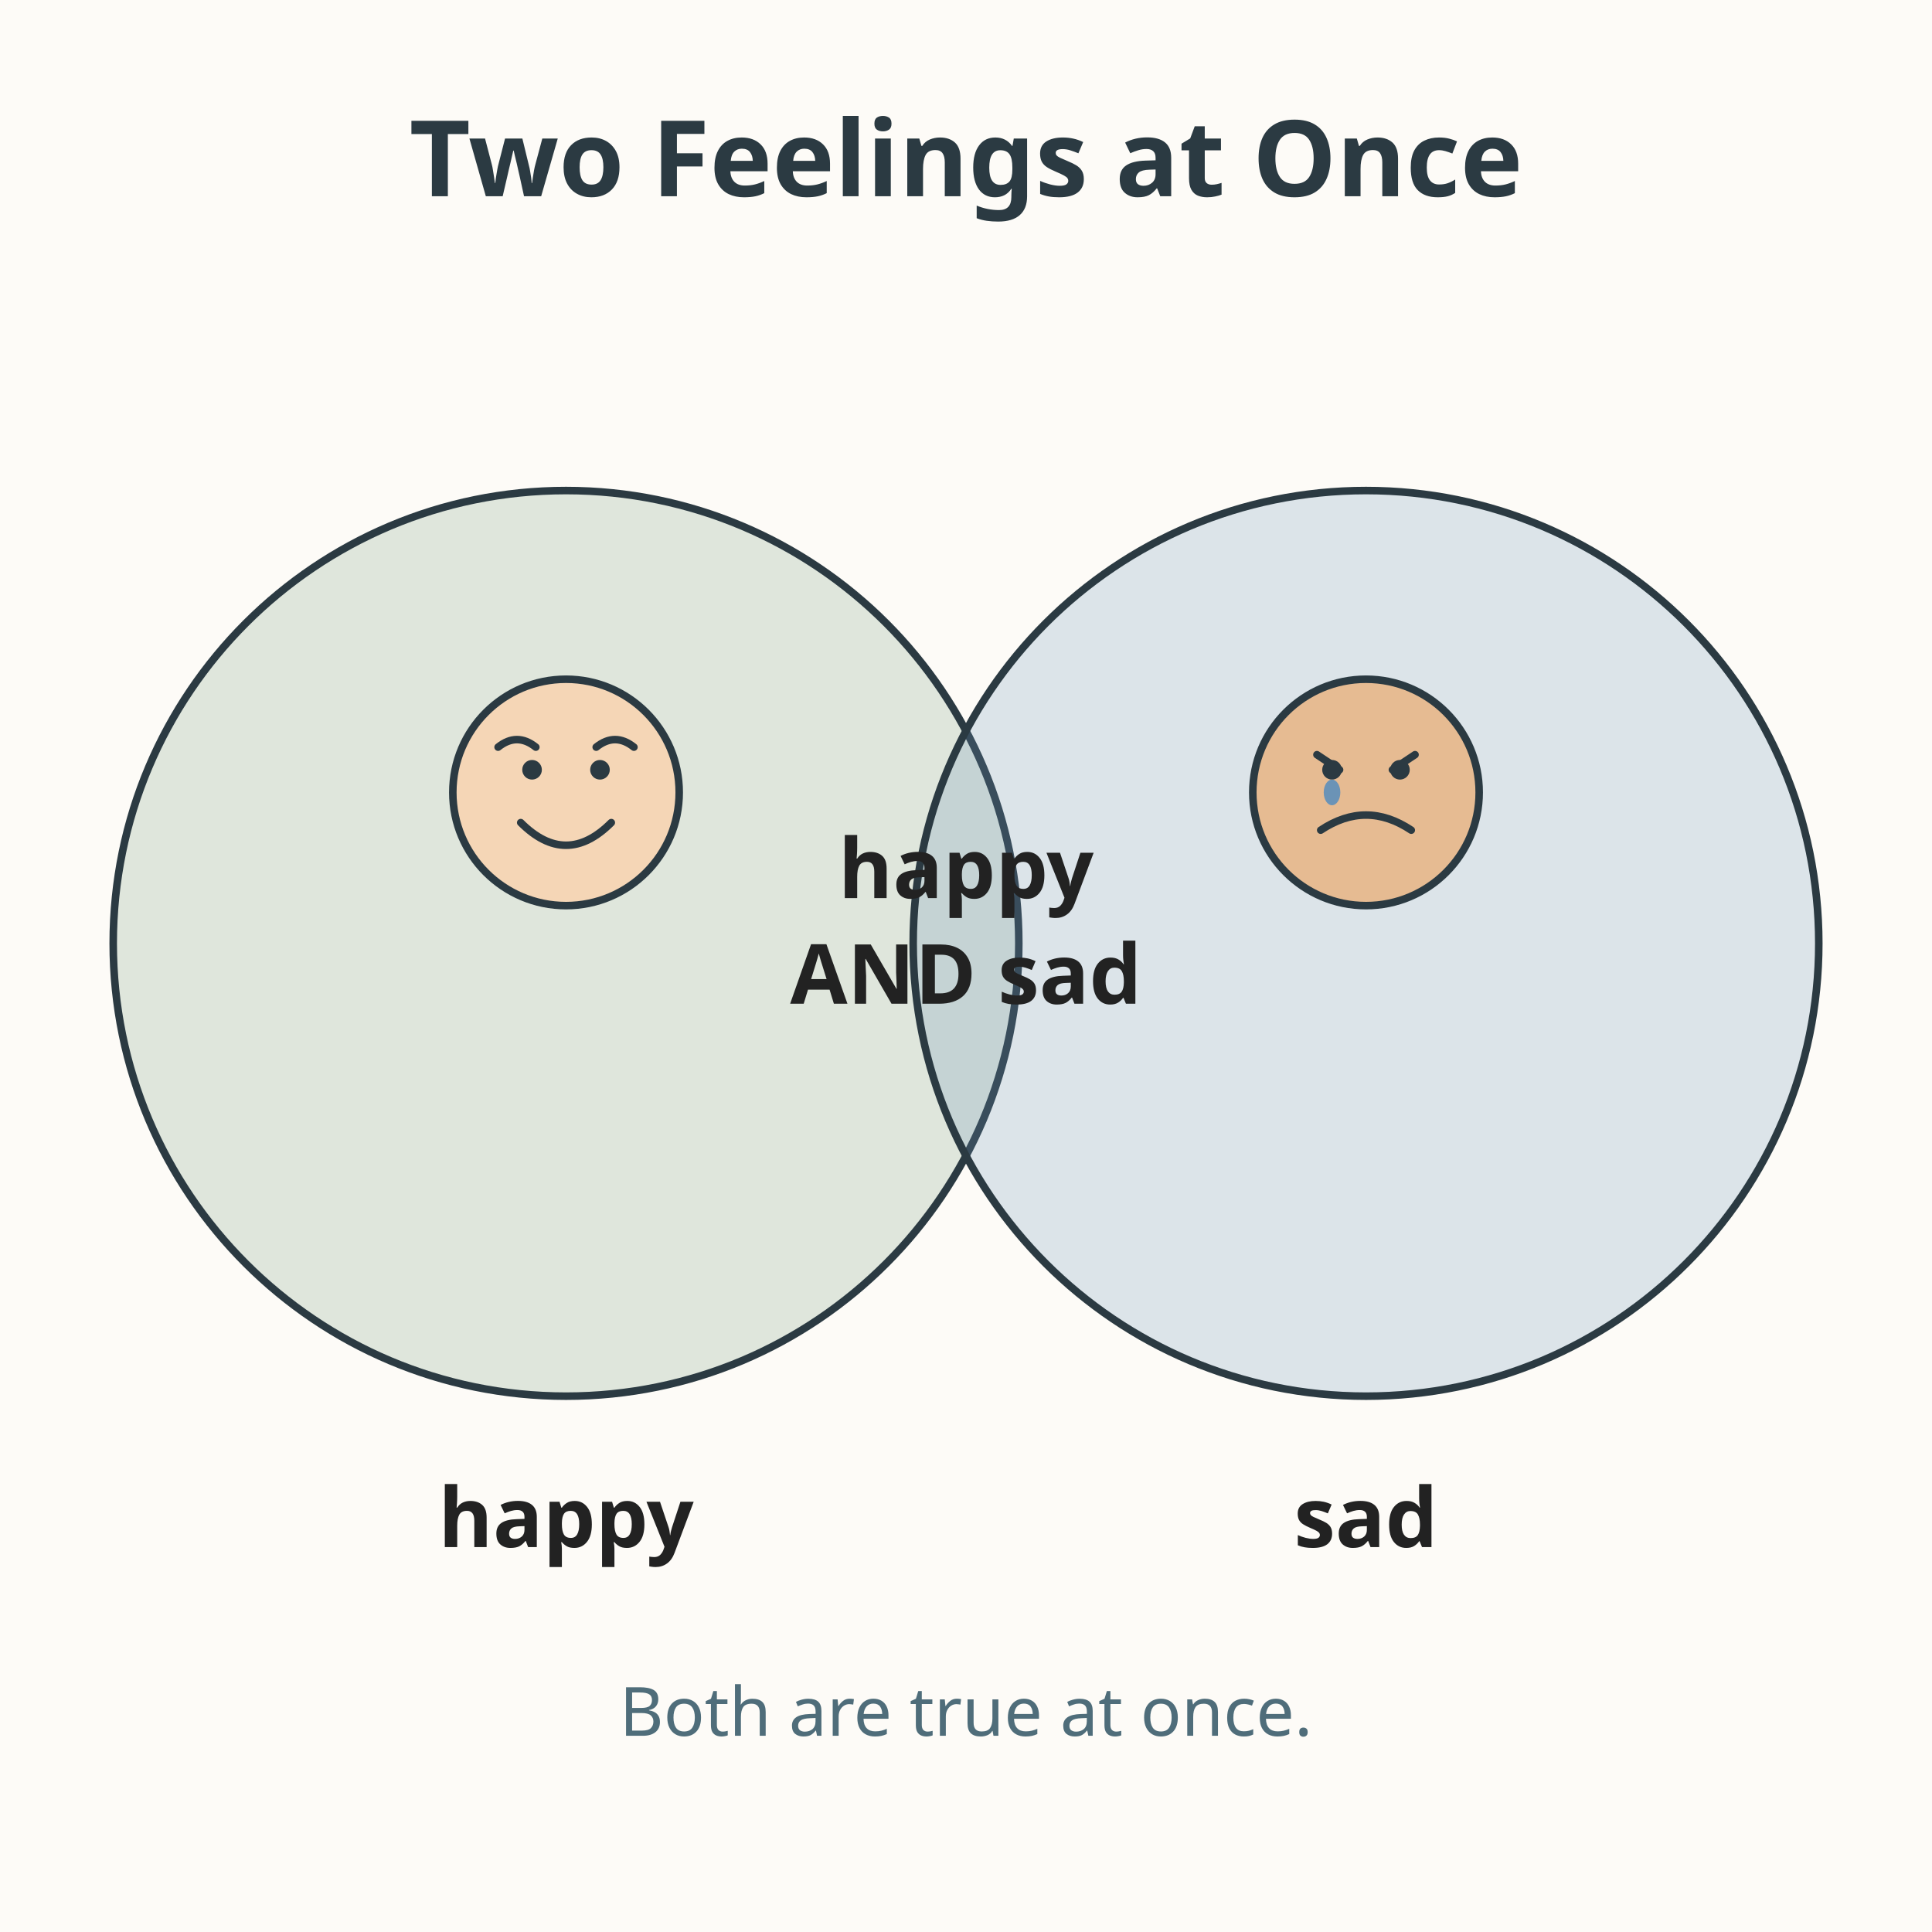
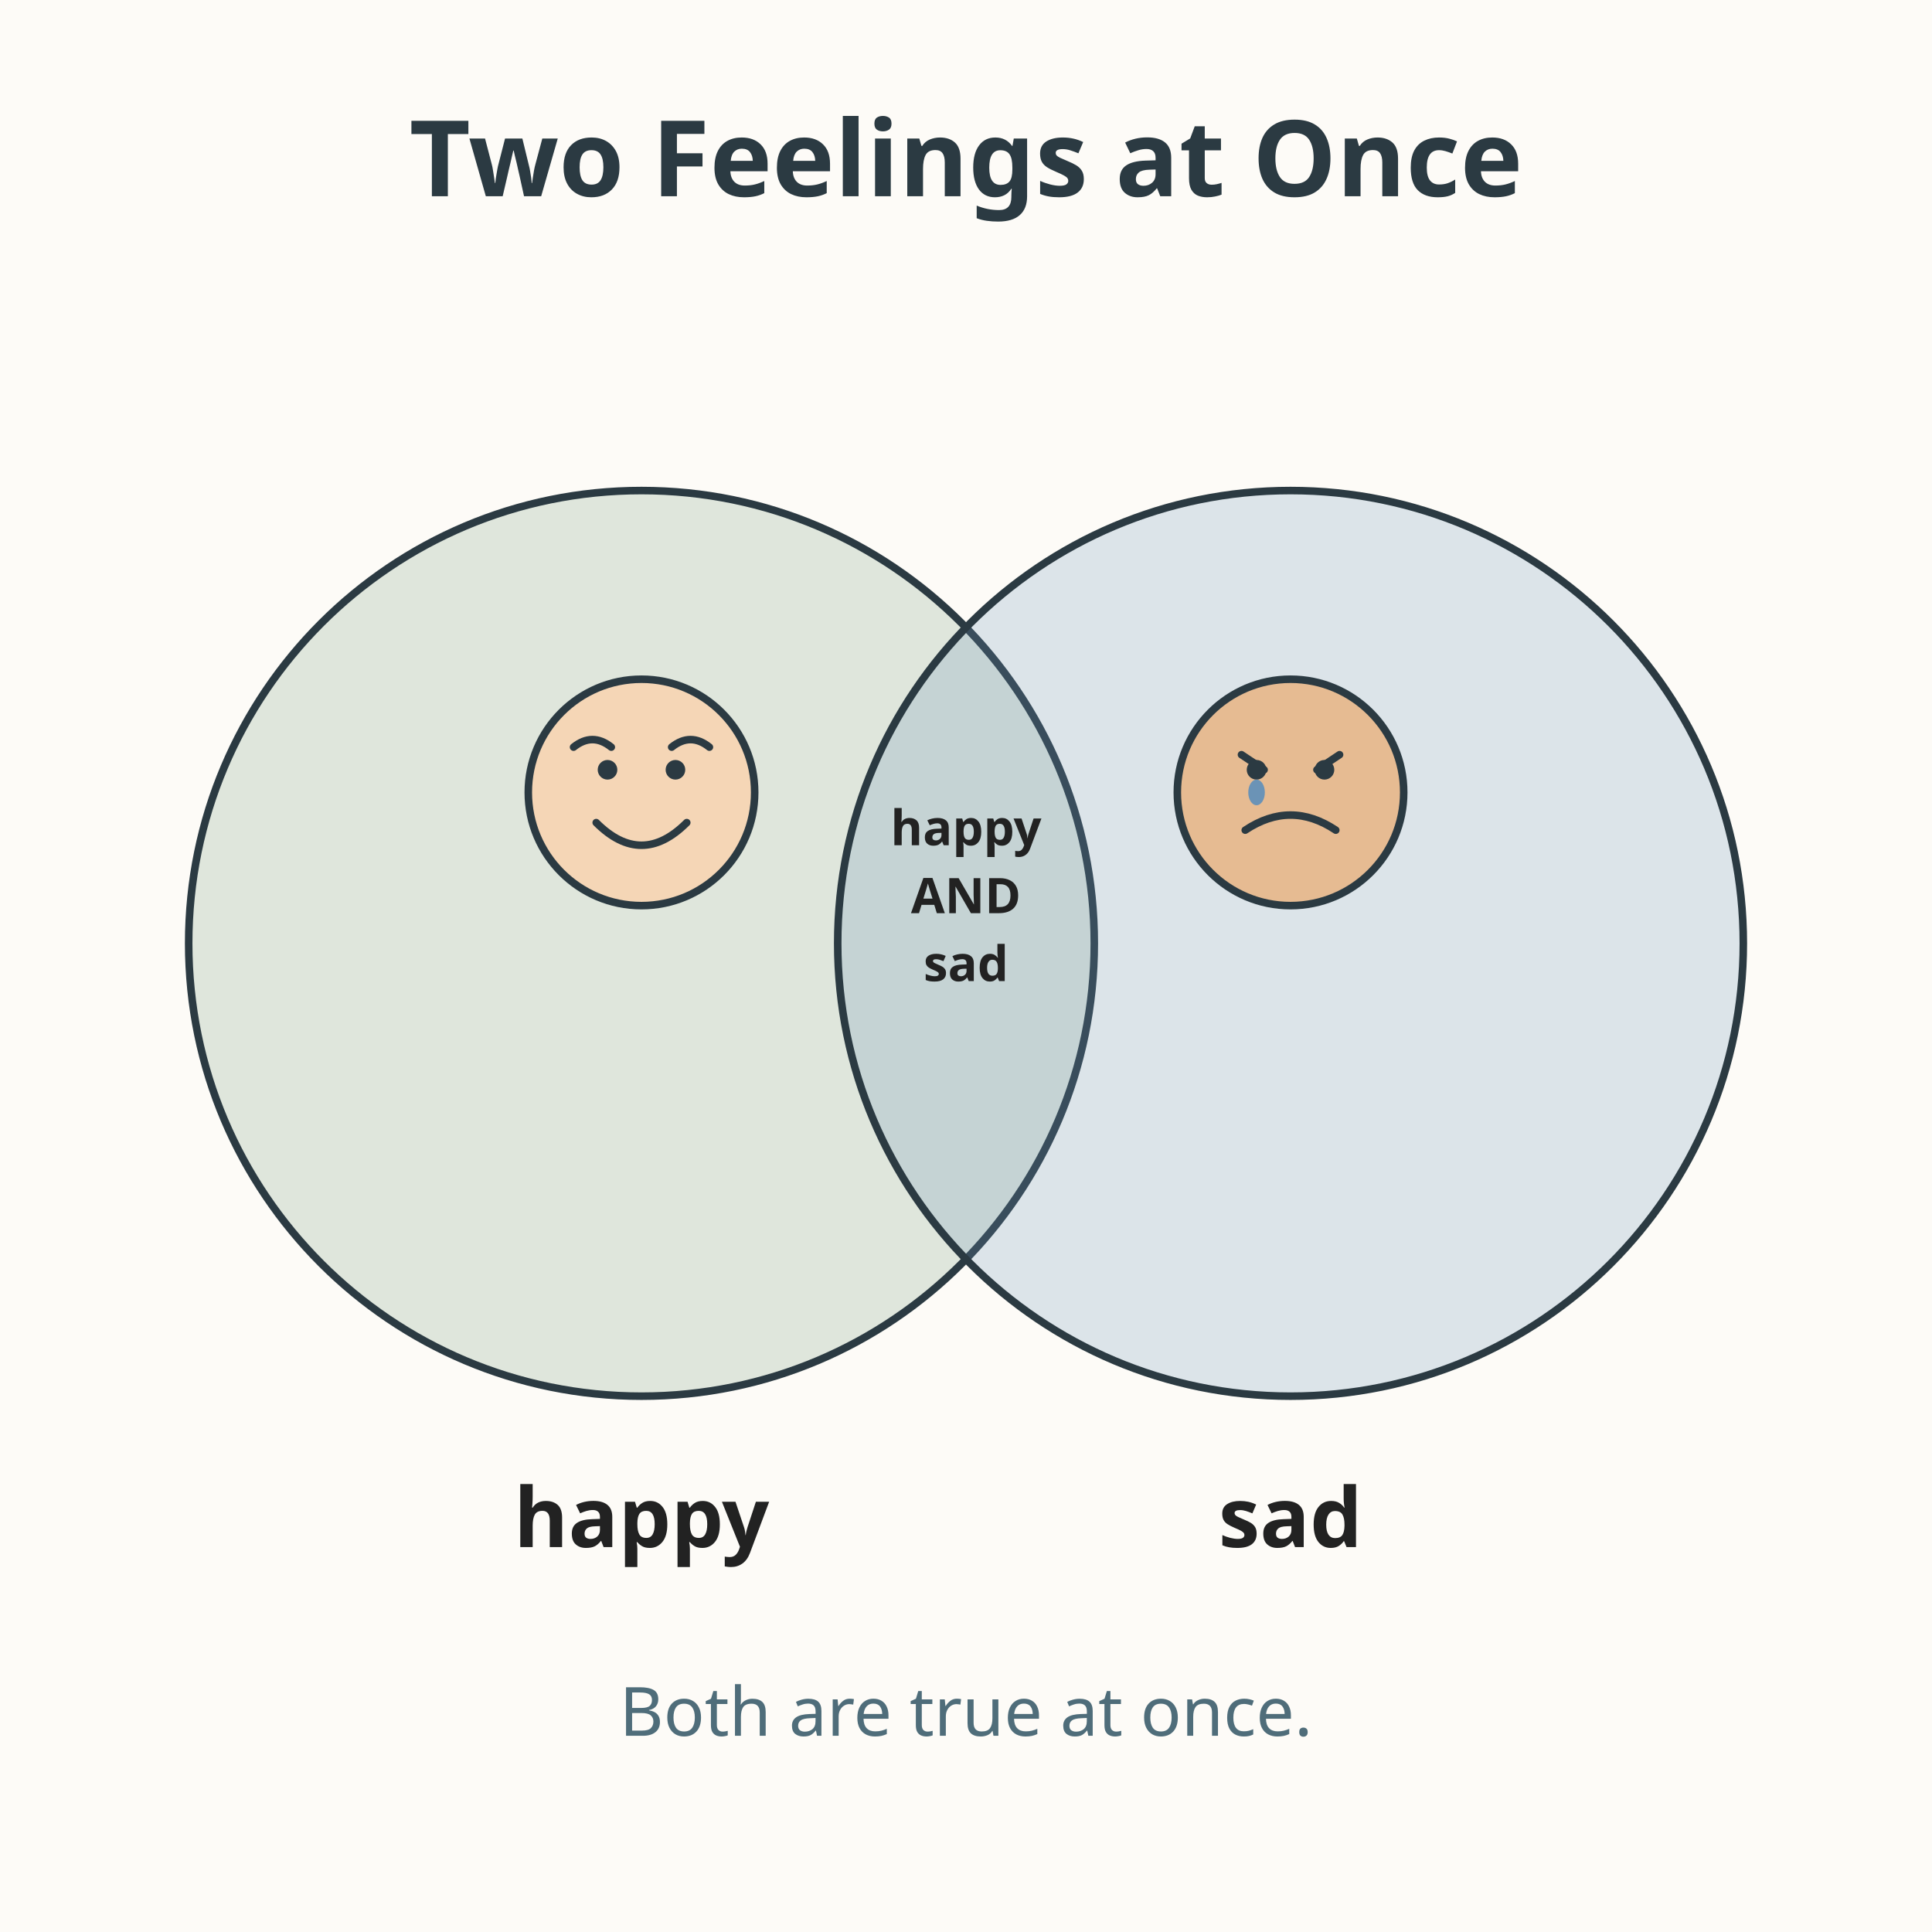
<svg xmlns="http://www.w3.org/2000/svg" viewBox="0 0 512 512" role="img" aria-labelledby="title-L-03-001-02-mixed-feelings desc-L-03-001-02-mixed-feelings">
  <rect width="512" height="512" fill="#fdfbf7" />
  <text x="256" y="52" text-anchor="middle" font-family="sans-serif" font-size="28" font-weight="bold" fill="#2b3a42">Two Feelings at Once</text>
-   <circle cx="150" cy="250" r="120" fill="#7a9e7e" stroke="#2b3a42" stroke-width="2" fill-opacity="0.22" />
-   <circle cx="150" cy="210" r="30" fill="#f5d6b6" stroke="#2b3a42" stroke-width="2" />
-   <circle cx="141" cy="204" r="2.6" fill="#2b3a42" />
-   <circle cx="159" cy="204" r="2.6" fill="#2b3a42" />
-   <path d="M132 198 Q137 194 142 198" fill="none" stroke="#2b3a42" stroke-width="2" stroke-linecap="round" />
-   <path d="M158 198 Q163 194 168 198" fill="none" stroke="#2b3a42" stroke-width="2" stroke-linecap="round" />
-   <path d="M138 218 Q150 230 162 218" fill="none" stroke="#2b3a42" stroke-width="2" stroke-linecap="round" />
-   <text x="150" y="410" text-anchor="middle" font-family="sans-serif" font-size="22" font-weight="bold" fill="#222222">happy</text>
-   <circle cx="362" cy="250" r="120" fill="#6b93b6" stroke="#2b3a42" stroke-width="2" fill-opacity="0.22" />
-   <circle cx="362" cy="210" r="30" fill="#e6bb92" stroke="#2b3a42" stroke-width="2" />
-   <circle cx="353" cy="204" r="2.6" fill="#2b3a42" />
-   <circle cx="371" cy="204" r="2.6" fill="#2b3a42" />
-   <path d="M349 200 L355 204" fill="none" stroke="#2b3a42" stroke-width="2" stroke-linecap="round" />
-   <path d="M369 204 L375 200" fill="none" stroke="#2b3a42" stroke-width="2" stroke-linecap="round" />
-   <path d="M350 220 Q362 212 374 220" fill="none" stroke="#2b3a42" stroke-width="2" stroke-linecap="round" />
-   <ellipse cx="353" cy="210" rx="2.2" ry="3.4" fill="#6b93b6" />
-   <text x="362" y="410" text-anchor="middle" font-family="sans-serif" font-size="22" font-weight="bold" fill="#222222">sad</text>
-   <text x="256" y="238" text-anchor="middle" font-family="sans-serif" font-size="22" font-weight="bold" fill="#222222">happy</text>
-   <text x="256" y="266" text-anchor="middle" font-family="sans-serif" font-size="22" font-weight="bold" fill="#222222">AND sad</text>
+   <circle cx="170" cy="250" r="120" fill="#7a9e7e" stroke="#2b3a42" stroke-width="2" fill-opacity="0.22" />
+   <circle cx="170" cy="210" r="30" fill="#f5d6b6" stroke="#2b3a42" stroke-width="2" />
+   <circle cx="161" cy="204" r="2.6" fill="#2b3a42" />
+   <circle cx="179" cy="204" r="2.6" fill="#2b3a42" />
+   <path d="M152 198 Q157 194 162 198" fill="none" stroke="#2b3a42" stroke-width="2" stroke-linecap="round" />
+   <path d="M178 198 Q183 194 188 198" fill="none" stroke="#2b3a42" stroke-width="2" stroke-linecap="round" />
+   <path d="M158 218 Q170 230 182 218" fill="none" stroke="#2b3a42" stroke-width="2" stroke-linecap="round" />
+   <text x="170" y="410" text-anchor="middle" font-family="sans-serif" font-size="22" font-weight="bold" fill="#222222">happy</text>
+   <circle cx="342" cy="250" r="120" fill="#6b93b6" stroke="#2b3a42" stroke-width="2" fill-opacity="0.22" />
+   <circle cx="342" cy="210" r="30" fill="#e6bb92" stroke="#2b3a42" stroke-width="2" />
+   <circle cx="333" cy="204" r="2.6" fill="#2b3a42" />
+   <circle cx="351" cy="204" r="2.6" fill="#2b3a42" />
+   <path d="M329 200 L335 204" fill="none" stroke="#2b3a42" stroke-width="2" stroke-linecap="round" />
+   <path d="M349 204 L355 200" fill="none" stroke="#2b3a42" stroke-width="2" stroke-linecap="round" />
+   <path d="M330 220 Q342 212 354 220" fill="none" stroke="#2b3a42" stroke-width="2" stroke-linecap="round" />
+   <ellipse cx="333" cy="210" rx="2.2" ry="3.4" fill="#6b93b6" />
+   <text x="342" y="410" text-anchor="middle" font-family="sans-serif" font-size="22" font-weight="bold" fill="#222222">sad</text>
+   <text x="256" y="224" text-anchor="middle" font-family="sans-serif" font-size="13" font-weight="bold" fill="#222222">happy</text>
+   <text x="256" y="242" text-anchor="middle" font-family="sans-serif" font-size="13" font-weight="bold" fill="#222222">AND</text>
+   <text x="256" y="260" text-anchor="middle" font-family="sans-serif" font-size="13" font-weight="bold" fill="#222222">sad</text>
  <text x="256" y="460" text-anchor="middle" font-family="sans-serif" font-size="18" fill="#4f6d7a">Both are true at once.</text>
</svg>
